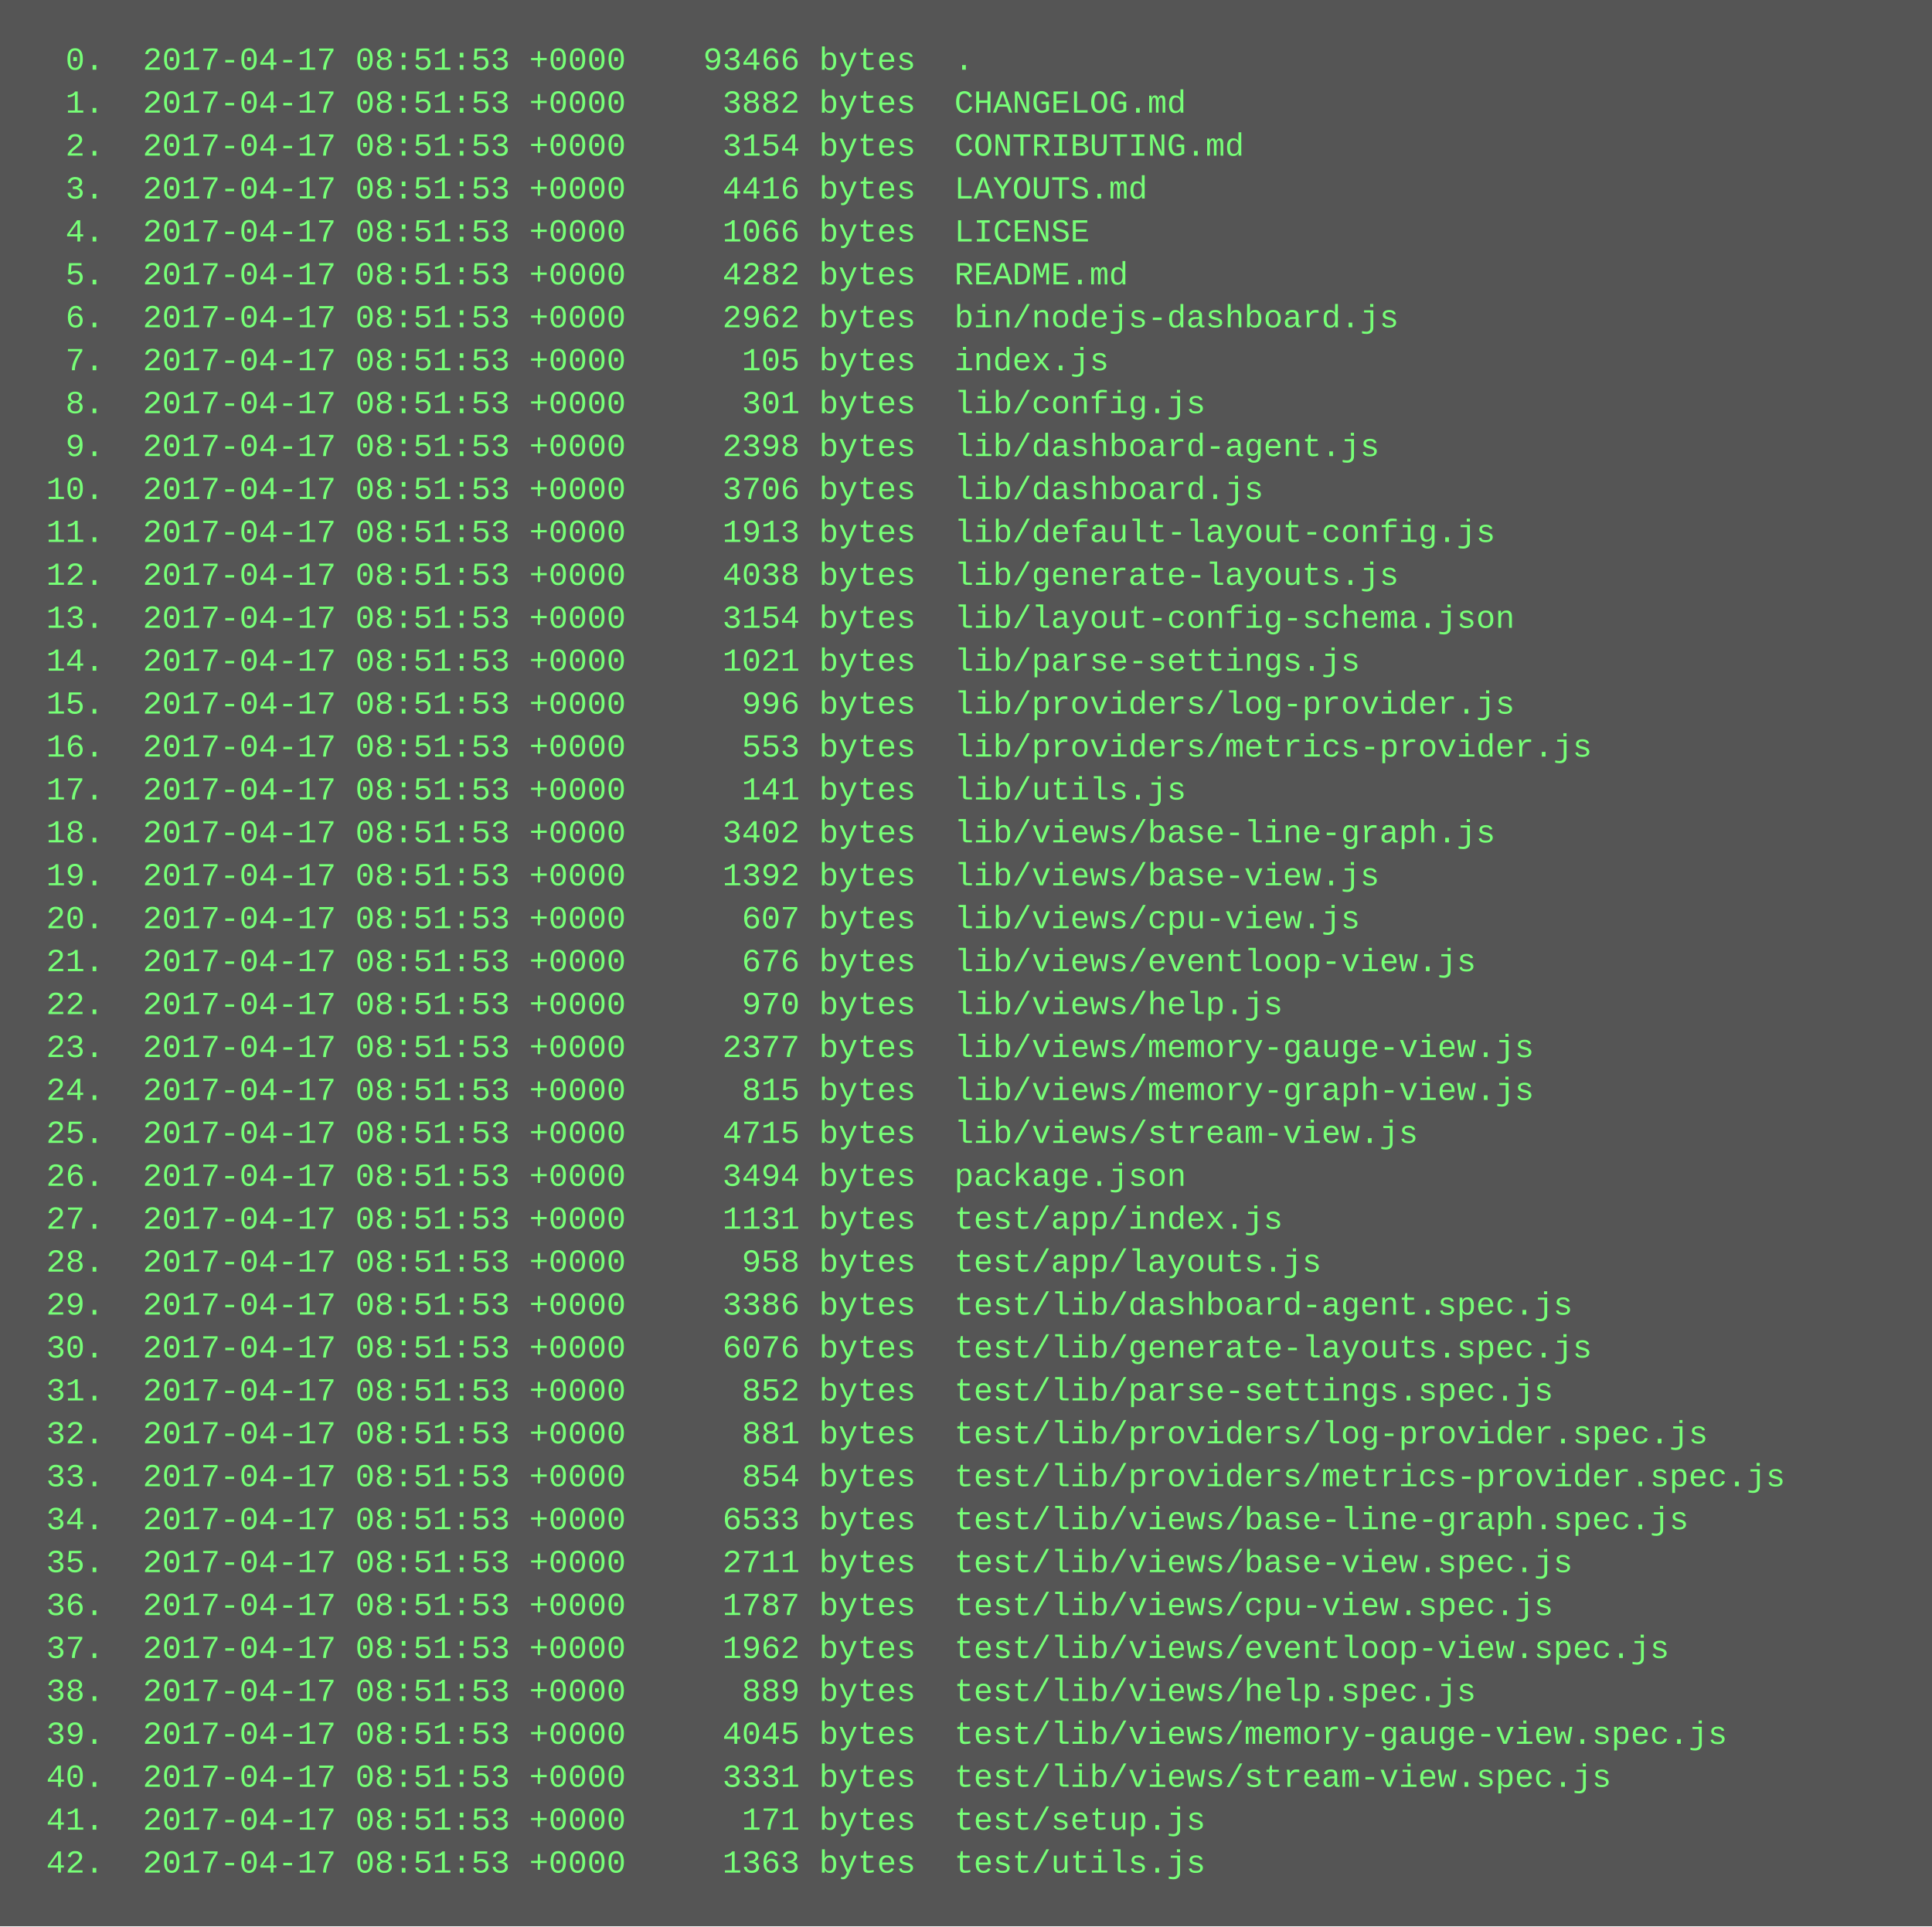
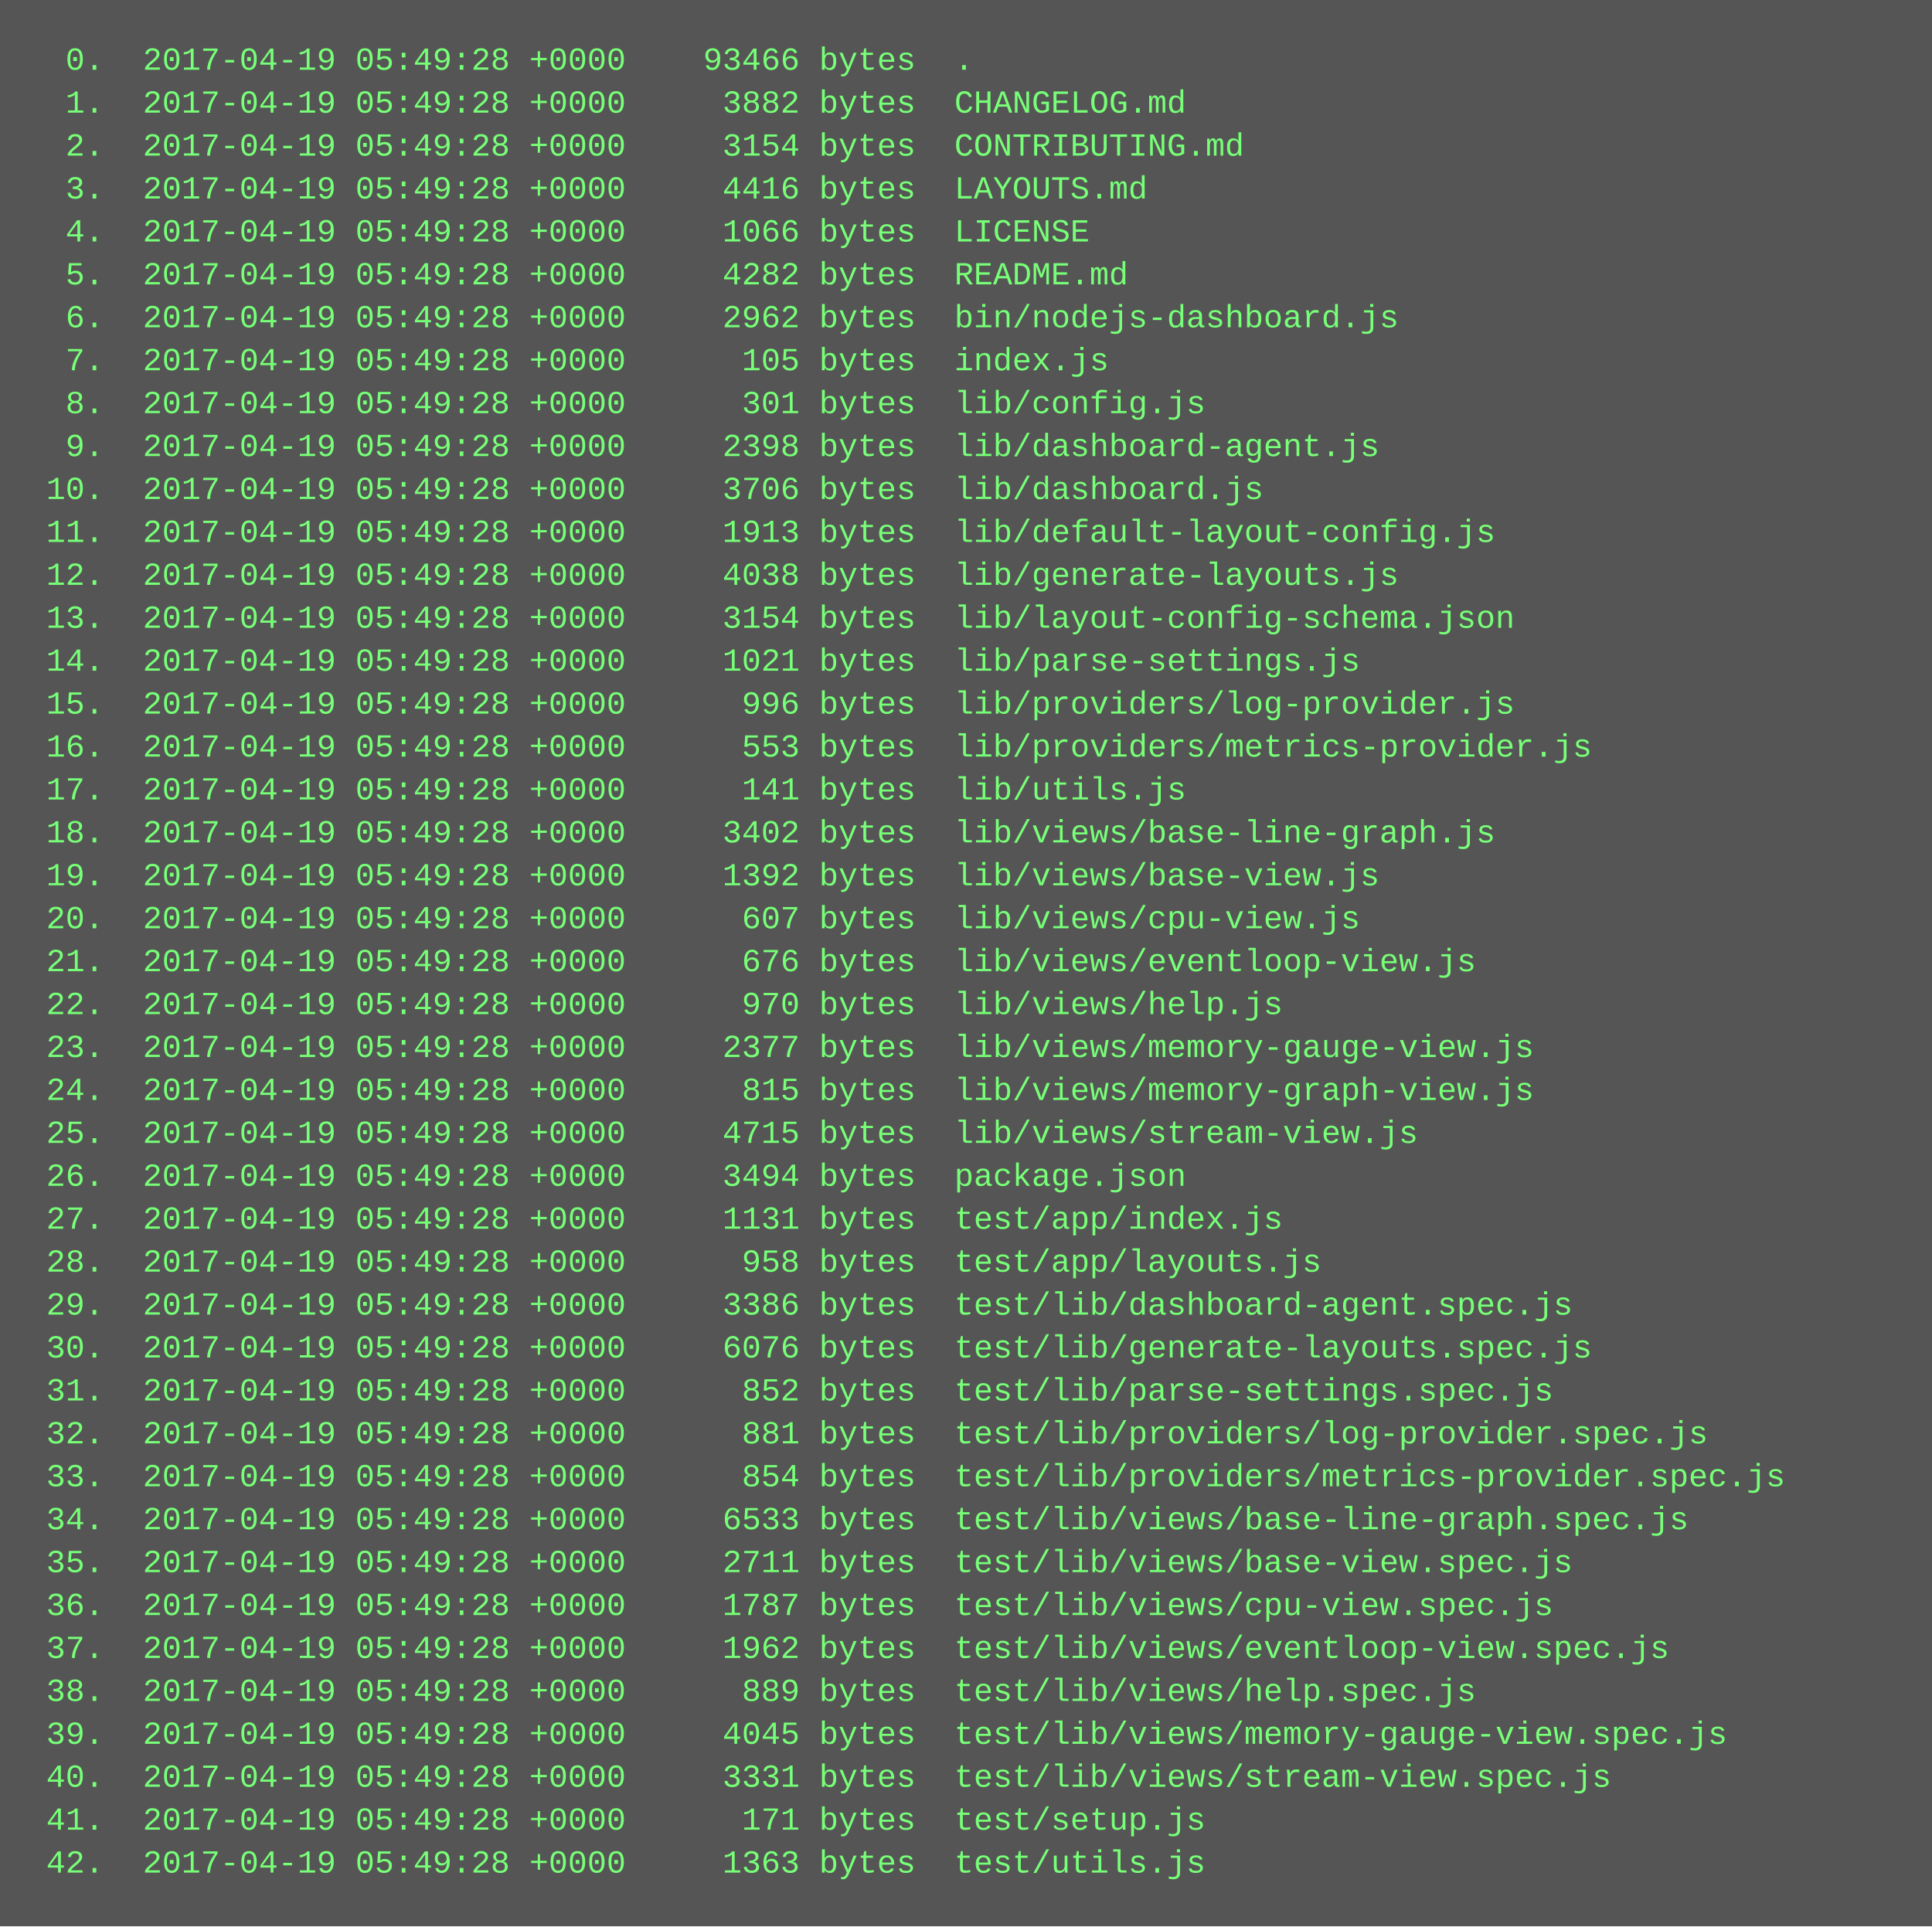
<svg xmlns="http://www.w3.org/2000/svg" height="718" width="720">
  <rect height="718" fill="#555" width="720" />
  <text fill="#7f7" font-family="Courier New" font-size="12" xml:space="preserve">
-     <tspan x="10" y="26">  0.  2017-04-17 08:51:53 +0000    93466 bytes  .</tspan>
-     <tspan x="10" y="42">  1.  2017-04-17 08:51:53 +0000     3882 bytes  CHANGELOG.md</tspan>
-     <tspan x="10" y="58">  2.  2017-04-17 08:51:53 +0000     3154 bytes  CONTRIBUTING.md</tspan>
-     <tspan x="10" y="74">  3.  2017-04-17 08:51:53 +0000     4416 bytes  LAYOUTS.md</tspan>
-     <tspan x="10" y="90">  4.  2017-04-17 08:51:53 +0000     1066 bytes  LICENSE</tspan>
-     <tspan x="10" y="106">  5.  2017-04-17 08:51:53 +0000     4282 bytes  README.md</tspan>
-     <tspan x="10" y="122">  6.  2017-04-17 08:51:53 +0000     2962 bytes  bin/nodejs-dashboard.js</tspan>
-     <tspan x="10" y="138">  7.  2017-04-17 08:51:53 +0000      105 bytes  index.js</tspan>
-     <tspan x="10" y="154">  8.  2017-04-17 08:51:53 +0000      301 bytes  lib/config.js</tspan>
-     <tspan x="10" y="170">  9.  2017-04-17 08:51:53 +0000     2398 bytes  lib/dashboard-agent.js</tspan>
-     <tspan x="10" y="186"> 10.  2017-04-17 08:51:53 +0000     3706 bytes  lib/dashboard.js</tspan>
-     <tspan x="10" y="202"> 11.  2017-04-17 08:51:53 +0000     1913 bytes  lib/default-layout-config.js</tspan>
-     <tspan x="10" y="218"> 12.  2017-04-17 08:51:53 +0000     4038 bytes  lib/generate-layouts.js</tspan>
-     <tspan x="10" y="234"> 13.  2017-04-17 08:51:53 +0000     3154 bytes  lib/layout-config-schema.json</tspan>
-     <tspan x="10" y="250"> 14.  2017-04-17 08:51:53 +0000     1021 bytes  lib/parse-settings.js</tspan>
-     <tspan x="10" y="266"> 15.  2017-04-17 08:51:53 +0000      996 bytes  lib/providers/log-provider.js</tspan>
-     <tspan x="10" y="282"> 16.  2017-04-17 08:51:53 +0000      553 bytes  lib/providers/metrics-provider.js</tspan>
-     <tspan x="10" y="298"> 17.  2017-04-17 08:51:53 +0000      141 bytes  lib/utils.js</tspan>
-     <tspan x="10" y="314"> 18.  2017-04-17 08:51:53 +0000     3402 bytes  lib/views/base-line-graph.js</tspan>
-     <tspan x="10" y="330"> 19.  2017-04-17 08:51:53 +0000     1392 bytes  lib/views/base-view.js</tspan>
-     <tspan x="10" y="346"> 20.  2017-04-17 08:51:53 +0000      607 bytes  lib/views/cpu-view.js</tspan>
-     <tspan x="10" y="362"> 21.  2017-04-17 08:51:53 +0000      676 bytes  lib/views/eventloop-view.js</tspan>
-     <tspan x="10" y="378"> 22.  2017-04-17 08:51:53 +0000      970 bytes  lib/views/help.js</tspan>
-     <tspan x="10" y="394"> 23.  2017-04-17 08:51:53 +0000     2377 bytes  lib/views/memory-gauge-view.js</tspan>
-     <tspan x="10" y="410"> 24.  2017-04-17 08:51:53 +0000      815 bytes  lib/views/memory-graph-view.js</tspan>
-     <tspan x="10" y="426"> 25.  2017-04-17 08:51:53 +0000     4715 bytes  lib/views/stream-view.js</tspan>
-     <tspan x="10" y="442"> 26.  2017-04-17 08:51:53 +0000     3494 bytes  package.json</tspan>
-     <tspan x="10" y="458"> 27.  2017-04-17 08:51:53 +0000     1131 bytes  test/app/index.js</tspan>
-     <tspan x="10" y="474"> 28.  2017-04-17 08:51:53 +0000      958 bytes  test/app/layouts.js</tspan>
-     <tspan x="10" y="490"> 29.  2017-04-17 08:51:53 +0000     3386 bytes  test/lib/dashboard-agent.spec.js</tspan>
-     <tspan x="10" y="506"> 30.  2017-04-17 08:51:53 +0000     6076 bytes  test/lib/generate-layouts.spec.js</tspan>
-     <tspan x="10" y="522"> 31.  2017-04-17 08:51:53 +0000      852 bytes  test/lib/parse-settings.spec.js</tspan>
-     <tspan x="10" y="538"> 32.  2017-04-17 08:51:53 +0000      881 bytes  test/lib/providers/log-provider.spec.js</tspan>
-     <tspan x="10" y="554"> 33.  2017-04-17 08:51:53 +0000      854 bytes  test/lib/providers/metrics-provider.spec.js</tspan>
-     <tspan x="10" y="570"> 34.  2017-04-17 08:51:53 +0000     6533 bytes  test/lib/views/base-line-graph.spec.js</tspan>
-     <tspan x="10" y="586"> 35.  2017-04-17 08:51:53 +0000     2711 bytes  test/lib/views/base-view.spec.js</tspan>
-     <tspan x="10" y="602"> 36.  2017-04-17 08:51:53 +0000     1787 bytes  test/lib/views/cpu-view.spec.js</tspan>
-     <tspan x="10" y="618"> 37.  2017-04-17 08:51:53 +0000     1962 bytes  test/lib/views/eventloop-view.spec.js</tspan>
-     <tspan x="10" y="634"> 38.  2017-04-17 08:51:53 +0000      889 bytes  test/lib/views/help.spec.js</tspan>
-     <tspan x="10" y="650"> 39.  2017-04-17 08:51:53 +0000     4045 bytes  test/lib/views/memory-gauge-view.spec.js</tspan>
-     <tspan x="10" y="666"> 40.  2017-04-17 08:51:53 +0000     3331 bytes  test/lib/views/stream-view.spec.js</tspan>
-     <tspan x="10" y="682"> 41.  2017-04-17 08:51:53 +0000      171 bytes  test/setup.js</tspan>
-     <tspan x="10" y="698"> 42.  2017-04-17 08:51:53 +0000     1363 bytes  test/utils.js</tspan>
+     <tspan x="10" y="26">  0.  2017-04-19 05:49:28 +0000    93466 bytes  .</tspan>
+     <tspan x="10" y="42">  1.  2017-04-19 05:49:28 +0000     3882 bytes  CHANGELOG.md</tspan>
+     <tspan x="10" y="58">  2.  2017-04-19 05:49:28 +0000     3154 bytes  CONTRIBUTING.md</tspan>
+     <tspan x="10" y="74">  3.  2017-04-19 05:49:28 +0000     4416 bytes  LAYOUTS.md</tspan>
+     <tspan x="10" y="90">  4.  2017-04-19 05:49:28 +0000     1066 bytes  LICENSE</tspan>
+     <tspan x="10" y="106">  5.  2017-04-19 05:49:28 +0000     4282 bytes  README.md</tspan>
+     <tspan x="10" y="122">  6.  2017-04-19 05:49:28 +0000     2962 bytes  bin/nodejs-dashboard.js</tspan>
+     <tspan x="10" y="138">  7.  2017-04-19 05:49:28 +0000      105 bytes  index.js</tspan>
+     <tspan x="10" y="154">  8.  2017-04-19 05:49:28 +0000      301 bytes  lib/config.js</tspan>
+     <tspan x="10" y="170">  9.  2017-04-19 05:49:28 +0000     2398 bytes  lib/dashboard-agent.js</tspan>
+     <tspan x="10" y="186"> 10.  2017-04-19 05:49:28 +0000     3706 bytes  lib/dashboard.js</tspan>
+     <tspan x="10" y="202"> 11.  2017-04-19 05:49:28 +0000     1913 bytes  lib/default-layout-config.js</tspan>
+     <tspan x="10" y="218"> 12.  2017-04-19 05:49:28 +0000     4038 bytes  lib/generate-layouts.js</tspan>
+     <tspan x="10" y="234"> 13.  2017-04-19 05:49:28 +0000     3154 bytes  lib/layout-config-schema.json</tspan>
+     <tspan x="10" y="250"> 14.  2017-04-19 05:49:28 +0000     1021 bytes  lib/parse-settings.js</tspan>
+     <tspan x="10" y="266"> 15.  2017-04-19 05:49:28 +0000      996 bytes  lib/providers/log-provider.js</tspan>
+     <tspan x="10" y="282"> 16.  2017-04-19 05:49:28 +0000      553 bytes  lib/providers/metrics-provider.js</tspan>
+     <tspan x="10" y="298"> 17.  2017-04-19 05:49:28 +0000      141 bytes  lib/utils.js</tspan>
+     <tspan x="10" y="314"> 18.  2017-04-19 05:49:28 +0000     3402 bytes  lib/views/base-line-graph.js</tspan>
+     <tspan x="10" y="330"> 19.  2017-04-19 05:49:28 +0000     1392 bytes  lib/views/base-view.js</tspan>
+     <tspan x="10" y="346"> 20.  2017-04-19 05:49:28 +0000      607 bytes  lib/views/cpu-view.js</tspan>
+     <tspan x="10" y="362"> 21.  2017-04-19 05:49:28 +0000      676 bytes  lib/views/eventloop-view.js</tspan>
+     <tspan x="10" y="378"> 22.  2017-04-19 05:49:28 +0000      970 bytes  lib/views/help.js</tspan>
+     <tspan x="10" y="394"> 23.  2017-04-19 05:49:28 +0000     2377 bytes  lib/views/memory-gauge-view.js</tspan>
+     <tspan x="10" y="410"> 24.  2017-04-19 05:49:28 +0000      815 bytes  lib/views/memory-graph-view.js</tspan>
+     <tspan x="10" y="426"> 25.  2017-04-19 05:49:28 +0000     4715 bytes  lib/views/stream-view.js</tspan>
+     <tspan x="10" y="442"> 26.  2017-04-19 05:49:28 +0000     3494 bytes  package.json</tspan>
+     <tspan x="10" y="458"> 27.  2017-04-19 05:49:28 +0000     1131 bytes  test/app/index.js</tspan>
+     <tspan x="10" y="474"> 28.  2017-04-19 05:49:28 +0000      958 bytes  test/app/layouts.js</tspan>
+     <tspan x="10" y="490"> 29.  2017-04-19 05:49:28 +0000     3386 bytes  test/lib/dashboard-agent.spec.js</tspan>
+     <tspan x="10" y="506"> 30.  2017-04-19 05:49:28 +0000     6076 bytes  test/lib/generate-layouts.spec.js</tspan>
+     <tspan x="10" y="522"> 31.  2017-04-19 05:49:28 +0000      852 bytes  test/lib/parse-settings.spec.js</tspan>
+     <tspan x="10" y="538"> 32.  2017-04-19 05:49:28 +0000      881 bytes  test/lib/providers/log-provider.spec.js</tspan>
+     <tspan x="10" y="554"> 33.  2017-04-19 05:49:28 +0000      854 bytes  test/lib/providers/metrics-provider.spec.js</tspan>
+     <tspan x="10" y="570"> 34.  2017-04-19 05:49:28 +0000     6533 bytes  test/lib/views/base-line-graph.spec.js</tspan>
+     <tspan x="10" y="586"> 35.  2017-04-19 05:49:28 +0000     2711 bytes  test/lib/views/base-view.spec.js</tspan>
+     <tspan x="10" y="602"> 36.  2017-04-19 05:49:28 +0000     1787 bytes  test/lib/views/cpu-view.spec.js</tspan>
+     <tspan x="10" y="618"> 37.  2017-04-19 05:49:28 +0000     1962 bytes  test/lib/views/eventloop-view.spec.js</tspan>
+     <tspan x="10" y="634"> 38.  2017-04-19 05:49:28 +0000      889 bytes  test/lib/views/help.spec.js</tspan>
+     <tspan x="10" y="650"> 39.  2017-04-19 05:49:28 +0000     4045 bytes  test/lib/views/memory-gauge-view.spec.js</tspan>
+     <tspan x="10" y="666"> 40.  2017-04-19 05:49:28 +0000     3331 bytes  test/lib/views/stream-view.spec.js</tspan>
+     <tspan x="10" y="682"> 41.  2017-04-19 05:49:28 +0000      171 bytes  test/setup.js</tspan>
+     <tspan x="10" y="698"> 42.  2017-04-19 05:49:28 +0000     1363 bytes  test/utils.js</tspan>
  </text>
</svg>
